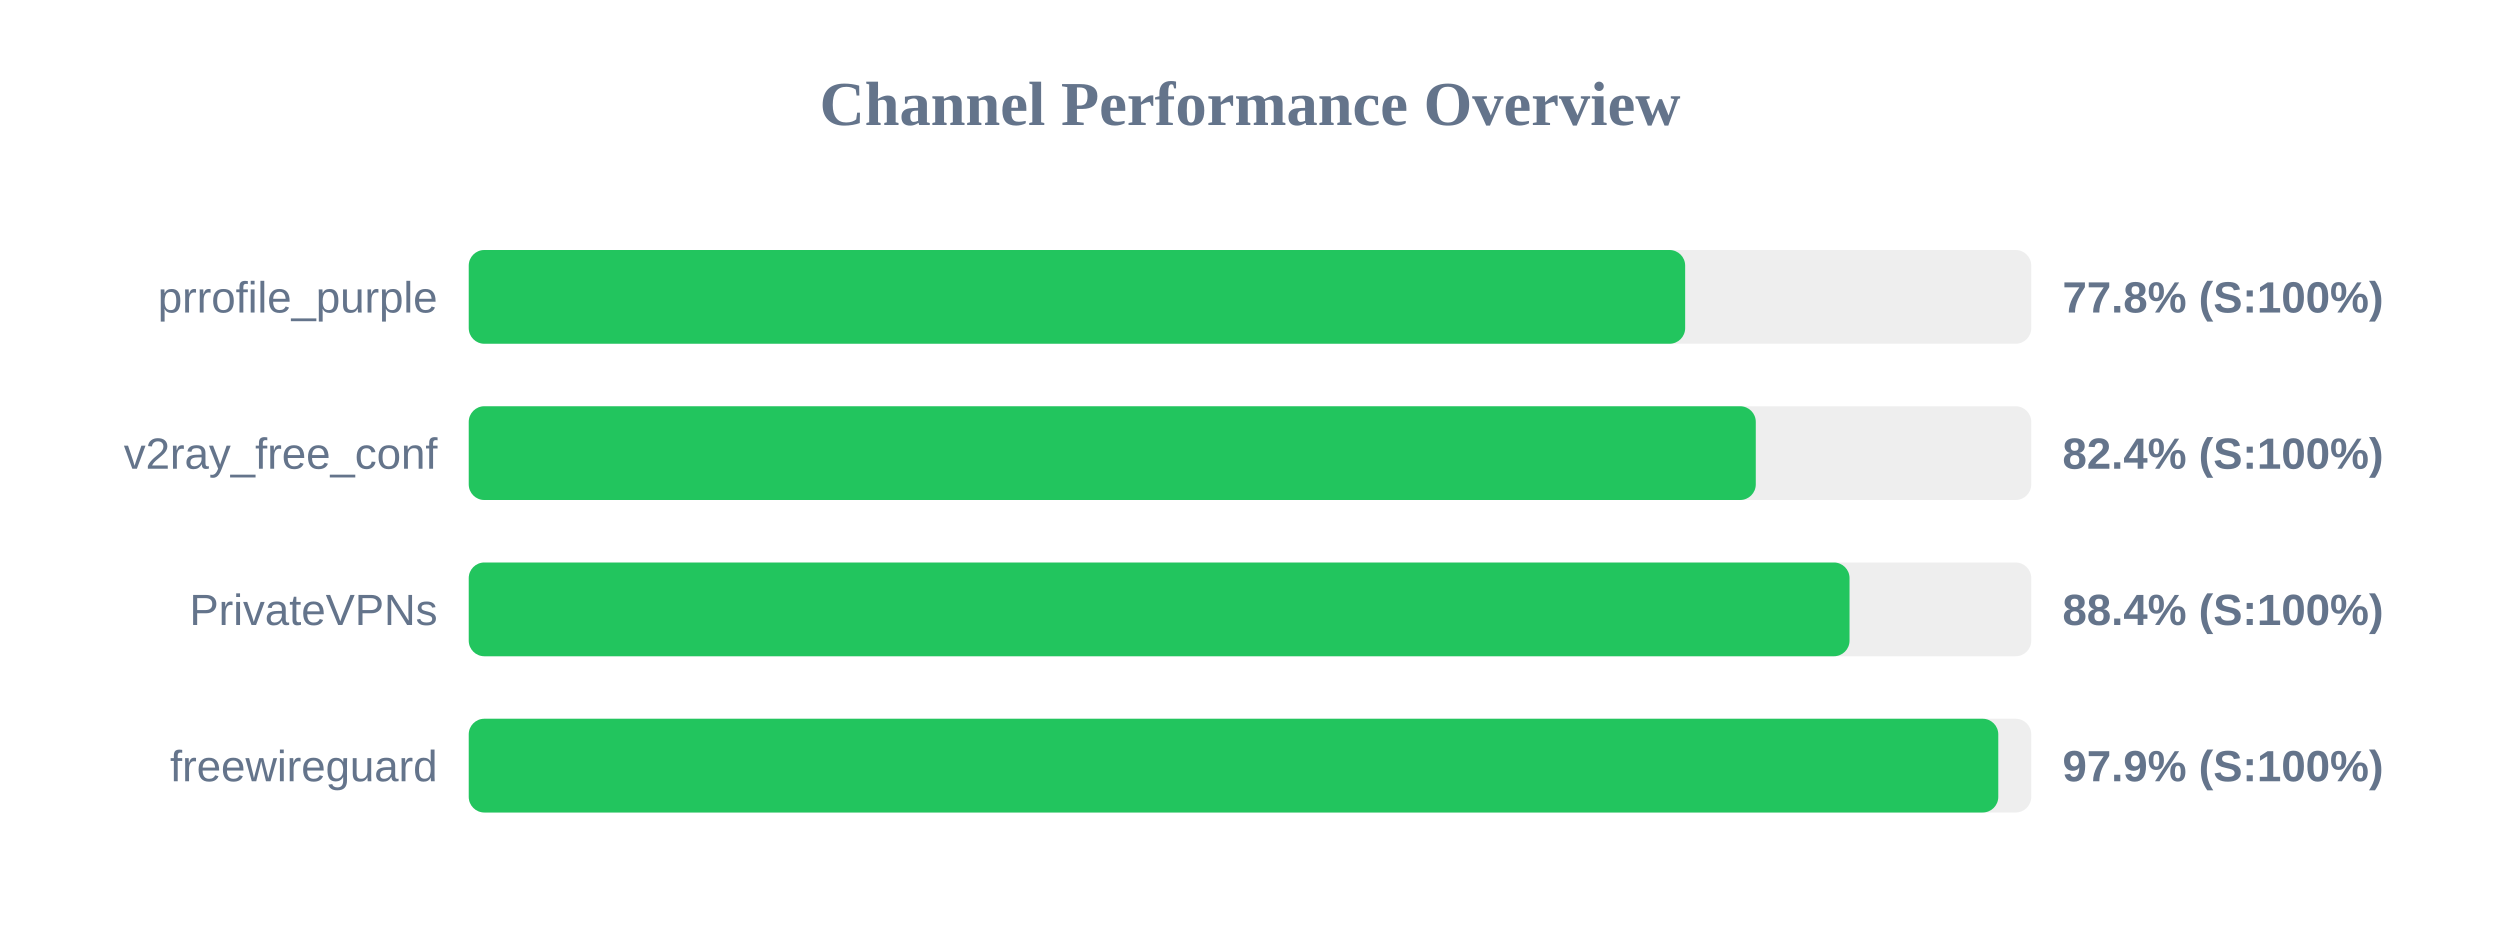
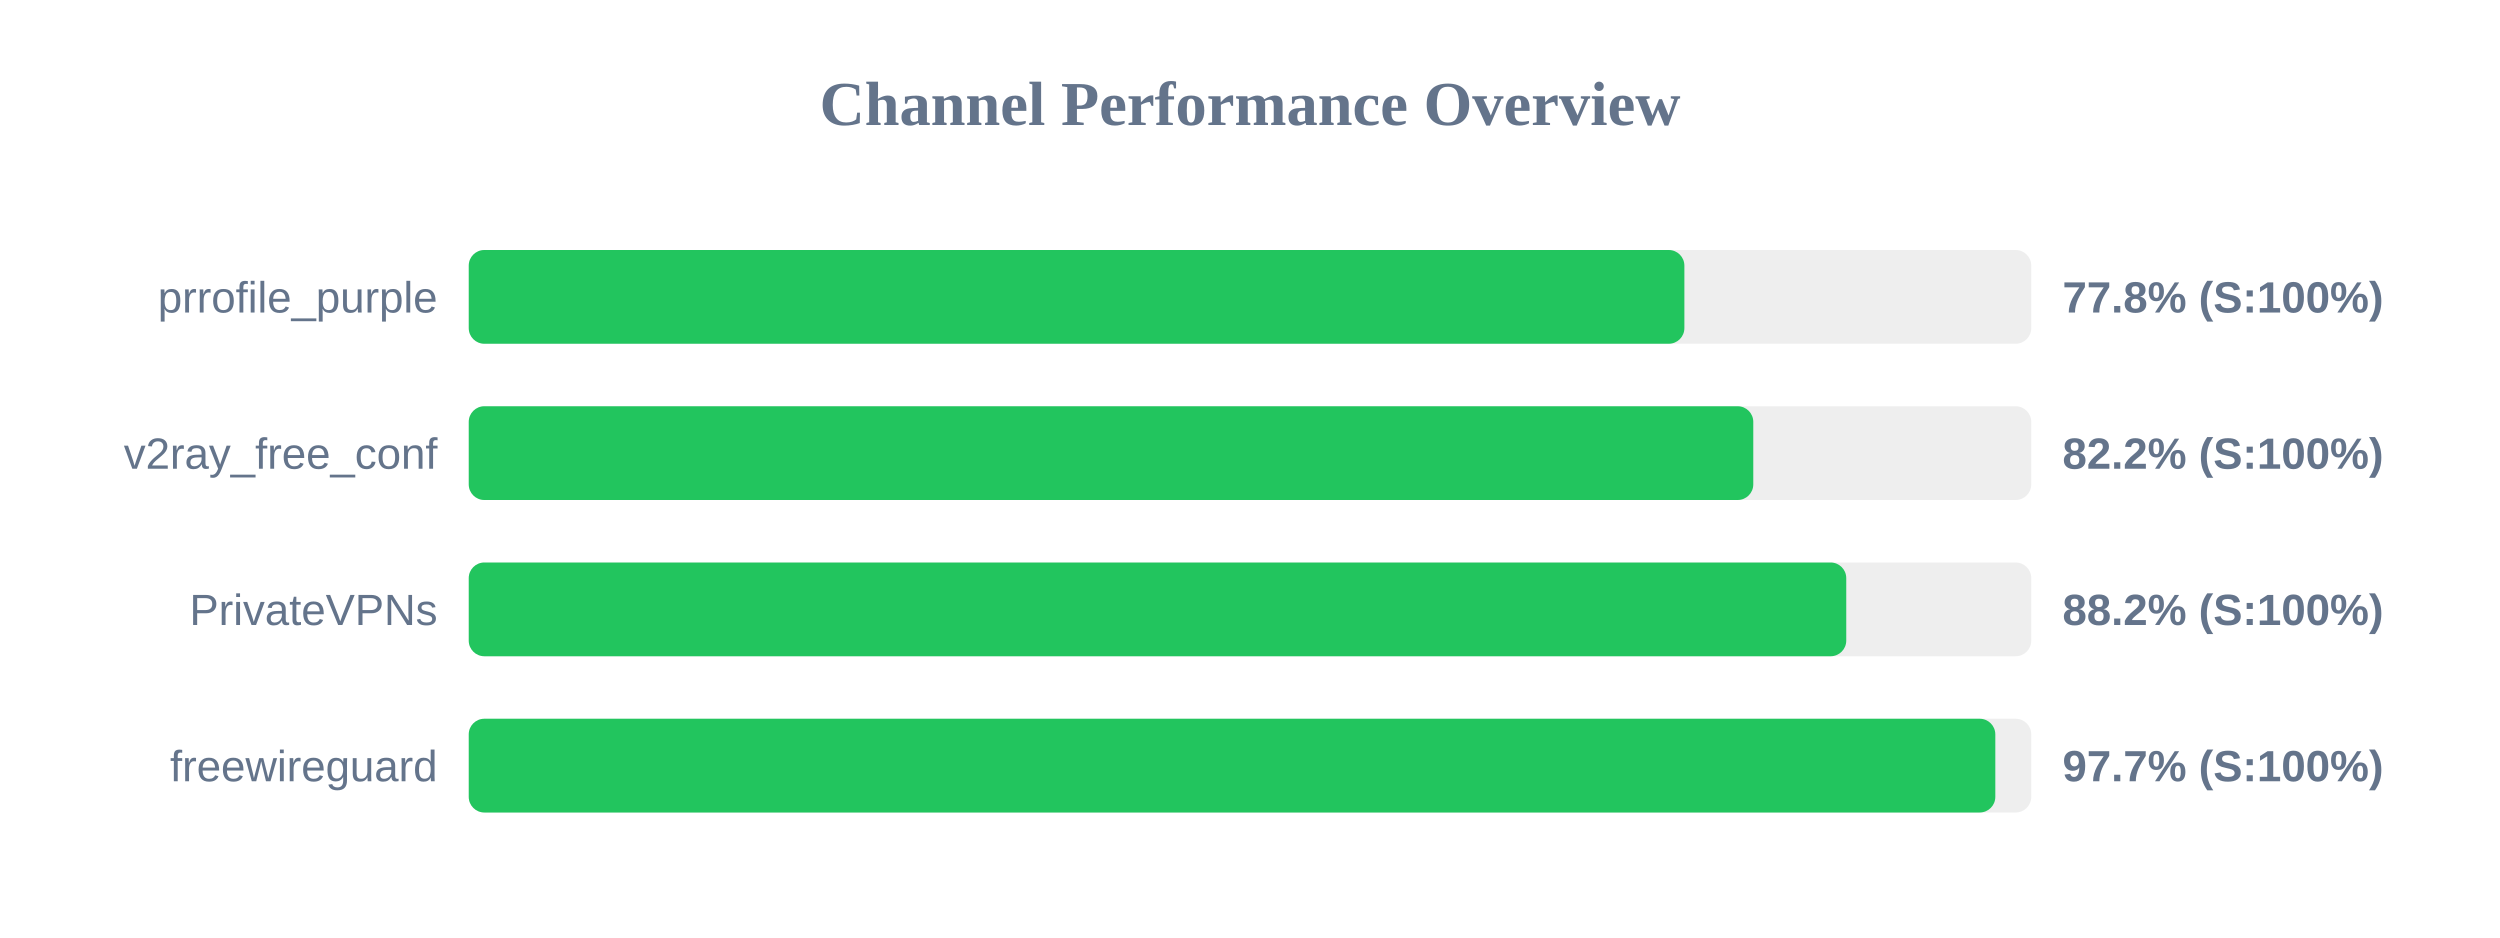
<svg xmlns="http://www.w3.org/2000/svg" width="800" height="300" version="1.1">
  <style>
        .row { font: 14px Arial; fill: #64748b; }
        .score { font: bold 14px Arial; fill: #64748b; }
    </style>
  <text x="400" y="40" text-anchor="middle" font-size="20px" font-weight="bold" fill="#64748b">Channel Performance Overview</text>
  <rect x="150" y="80" width="500" height="30" fill="#eee" rx="5" />
-   <rect x="150" y="80" width="389.25" height="30" fill="#22c55e" rx="5" />
+   <rect x="150" y="80" width="389.0" height="30" fill="#22c55e" rx="5" />
  <text x="140" y="100" text-anchor="end" class="row">prrofile_purple</text>
  <text x="660" y="100" text-anchor="start" class="score">77.8% (S:100%)</text>
  <rect x="150" y="130" width="500" height="30" fill="#eee" rx="5" />
-   <rect x="150" y="130" width="411.85" height="30" fill="#22c55e" rx="5" />
+   <rect x="150" y="130" width="411.05" height="30" fill="#22c55e" rx="5" />
  <text x="140" y="150" text-anchor="end" class="row">v2ray_free_conf</text>
-   <text x="660" y="150" text-anchor="start" class="score">82.4% (S:100%)</text>
+   <text x="660" y="150" text-anchor="start" class="score">82.2% (S:100%)</text>
  <rect x="150" y="180" width="500" height="30" fill="#eee" rx="5" />
-   <rect x="150" y="180" width="441.85" height="30" fill="#22c55e" rx="5" />
+   <rect x="150" y="180" width="440.8" height="30" fill="#22c55e" rx="5" />
  <text x="140" y="200" text-anchor="end" class="row">PrivateVPNs</text>
-   <text x="660" y="200" text-anchor="start" class="score">88.4% (S:100%)</text>
+   <text x="660" y="200" text-anchor="start" class="score">88.2% (S:100%)</text>
  <rect x="150" y="230" width="500" height="30" fill="#eee" rx="5" />
-   <rect x="150" y="230" width="489.45" height="30" fill="#22c55e" rx="5" />
+   <rect x="150" y="230" width="488.5" height="30" fill="#22c55e" rx="5" />
  <text x="140" y="250" text-anchor="end" class="row">freewireguard</text>
-   <text x="660" y="250" text-anchor="start" class="score">97.9% (S:100%)</text>
+   <text x="660" y="250" text-anchor="start" class="score">97.7% (S:100%)</text>
</svg>
